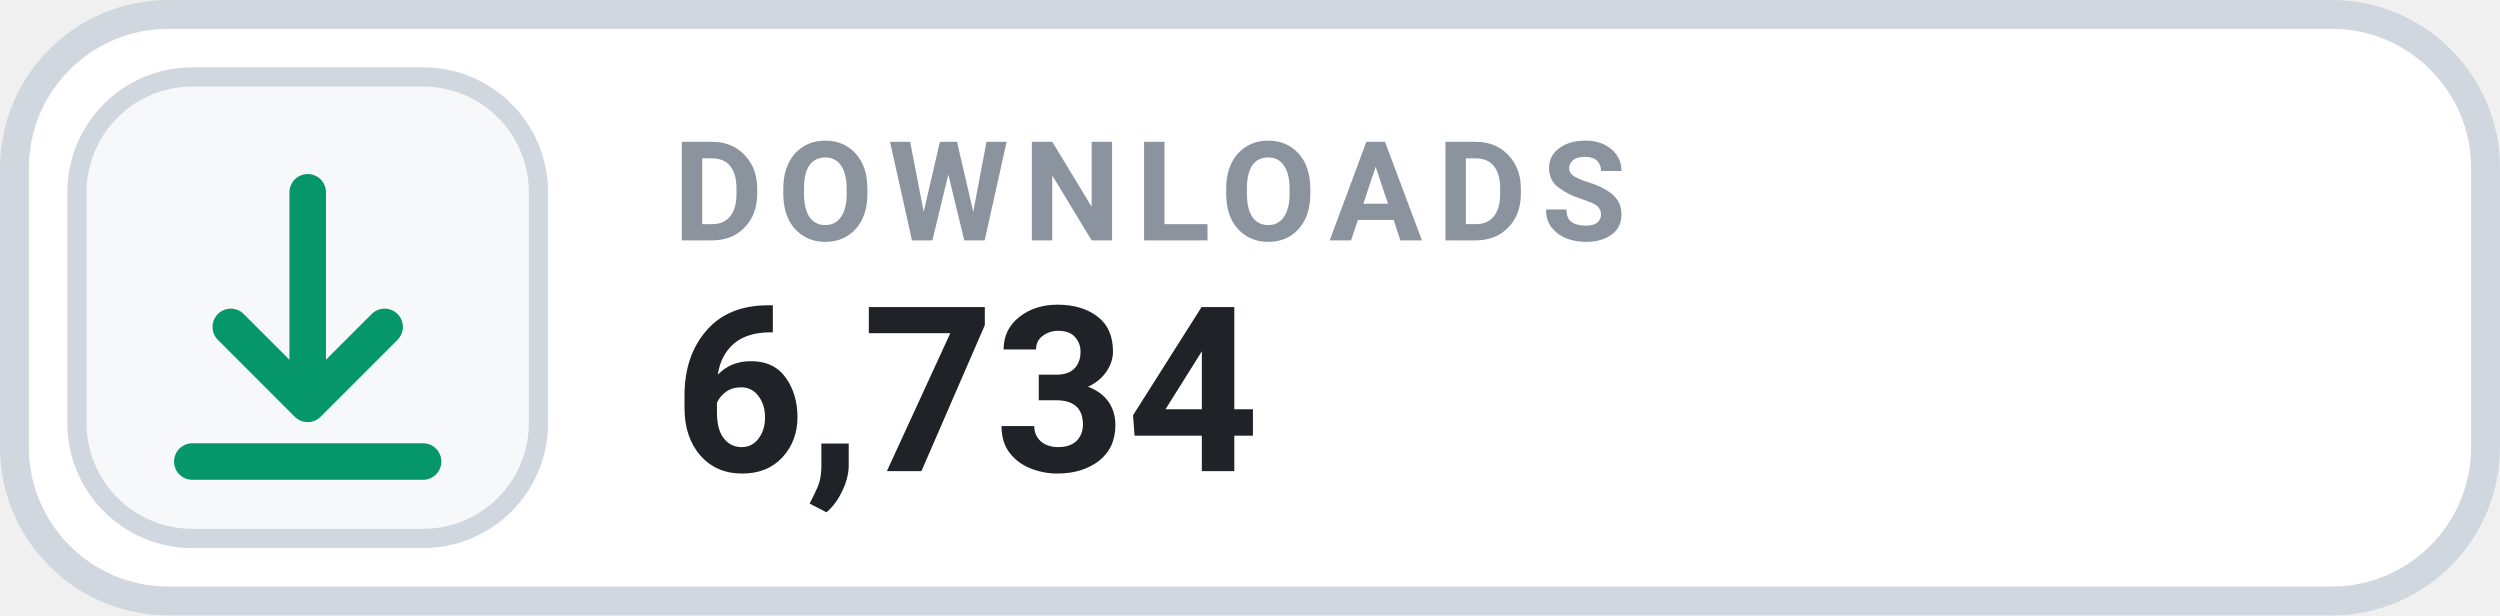
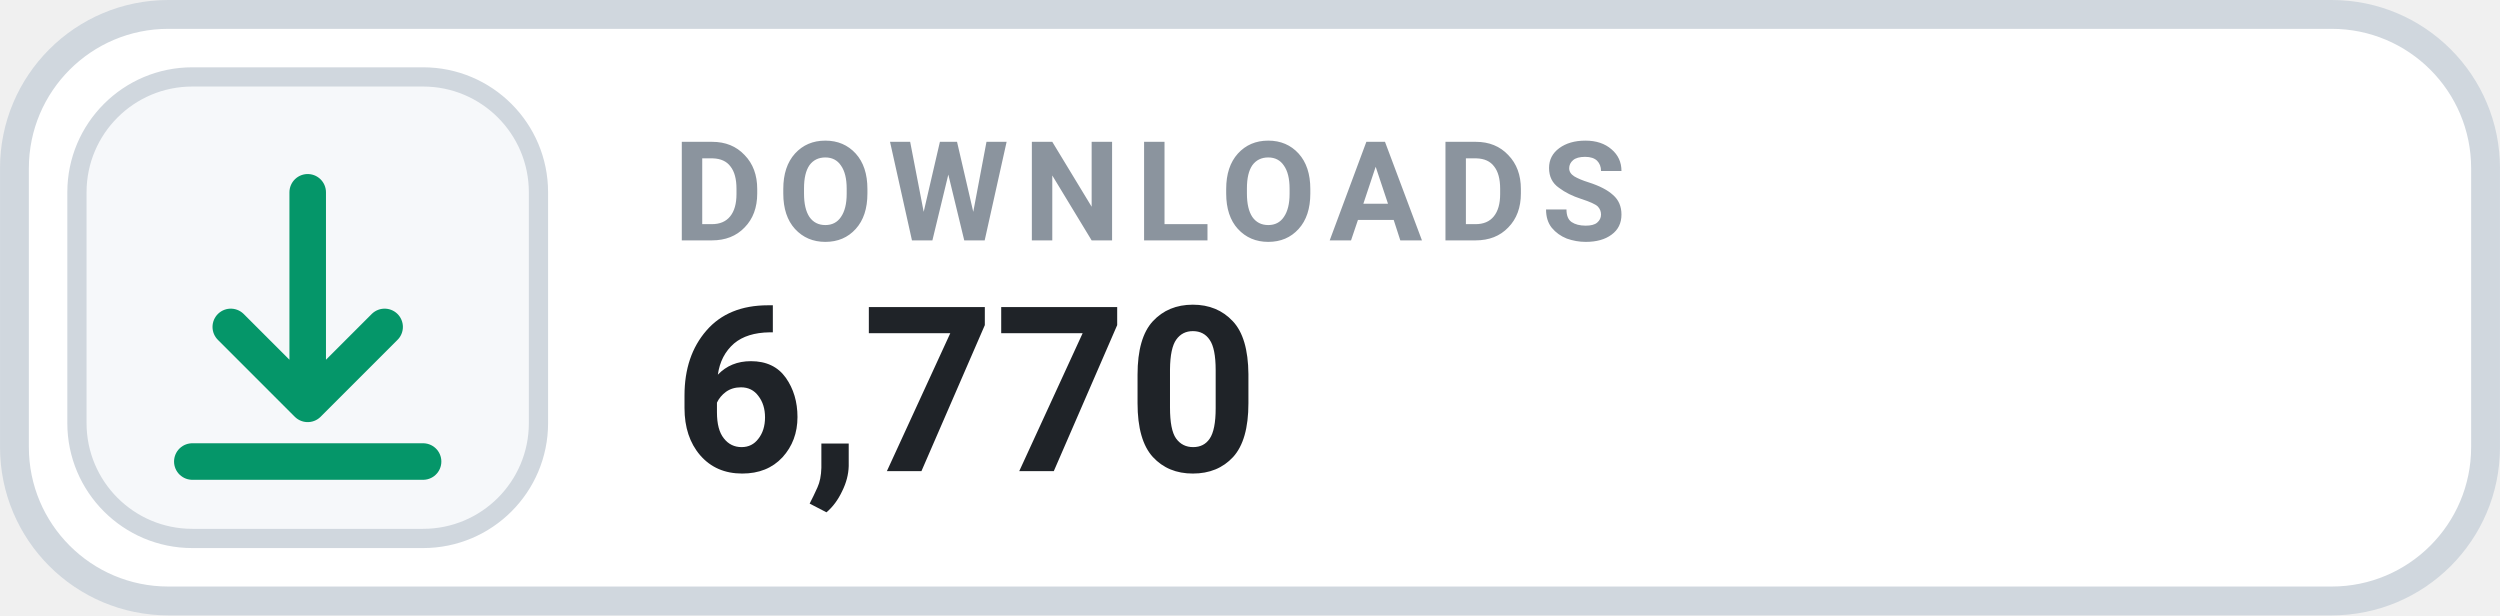
- <svg xmlns="http://www.w3.org/2000/svg" width="126" height="31.015" viewBox="0 0 130 32" role="img" aria-label="DOWNLOADS 6,734">
+ <svg xmlns="http://www.w3.org/2000/svg" width="126" height="31.015" viewBox="0 0 130 32" role="img" aria-label="DOWNLOADS 6,770">
  <rect x=".75" y=".75" width="128.5" height="30.5" rx="8" fill="#FFFFFF" stroke="#D0D7DE" stroke-width="1.5" />
  <rect x="4" y="4" width="24" height="24" rx="6" fill="#F6F8FA" stroke="#D0D7DE" stroke-width="1" />
  <g transform="translate(16 16)" style="color:#059669;">
    <path d="M0 -6 v11 m0 0 l4 -4 m-4 4 l-4 -4 M-6 8 h12" fill="none" stroke="currentColor" stroke-width="1.9" stroke-linecap="round" stroke-linejoin="round" />
  </g>
  <text x="35" y="12.5" fill="#8B949E" font-family="-apple-system,BlinkMacSystemFont,'Segoe UI',Roboto,Helvetica,Arial,sans-serif" font-size="7.2" font-weight="700" letter-spacing=".75">DOWNLOADS</text>
-   <text x="35" y="24.5" fill="#1F2328" font-family="-apple-system,BlinkMacSystemFont,'Segoe UI',Roboto,Helvetica,Arial,sans-serif" font-size="12" font-weight="700">6,734</text>
+   <text x="35" y="24.5" fill="#1F2328" font-family="-apple-system,BlinkMacSystemFont,'Segoe UI',Roboto,Helvetica,Arial,sans-serif" font-size="12" font-weight="700">6,770</text>
</svg>
